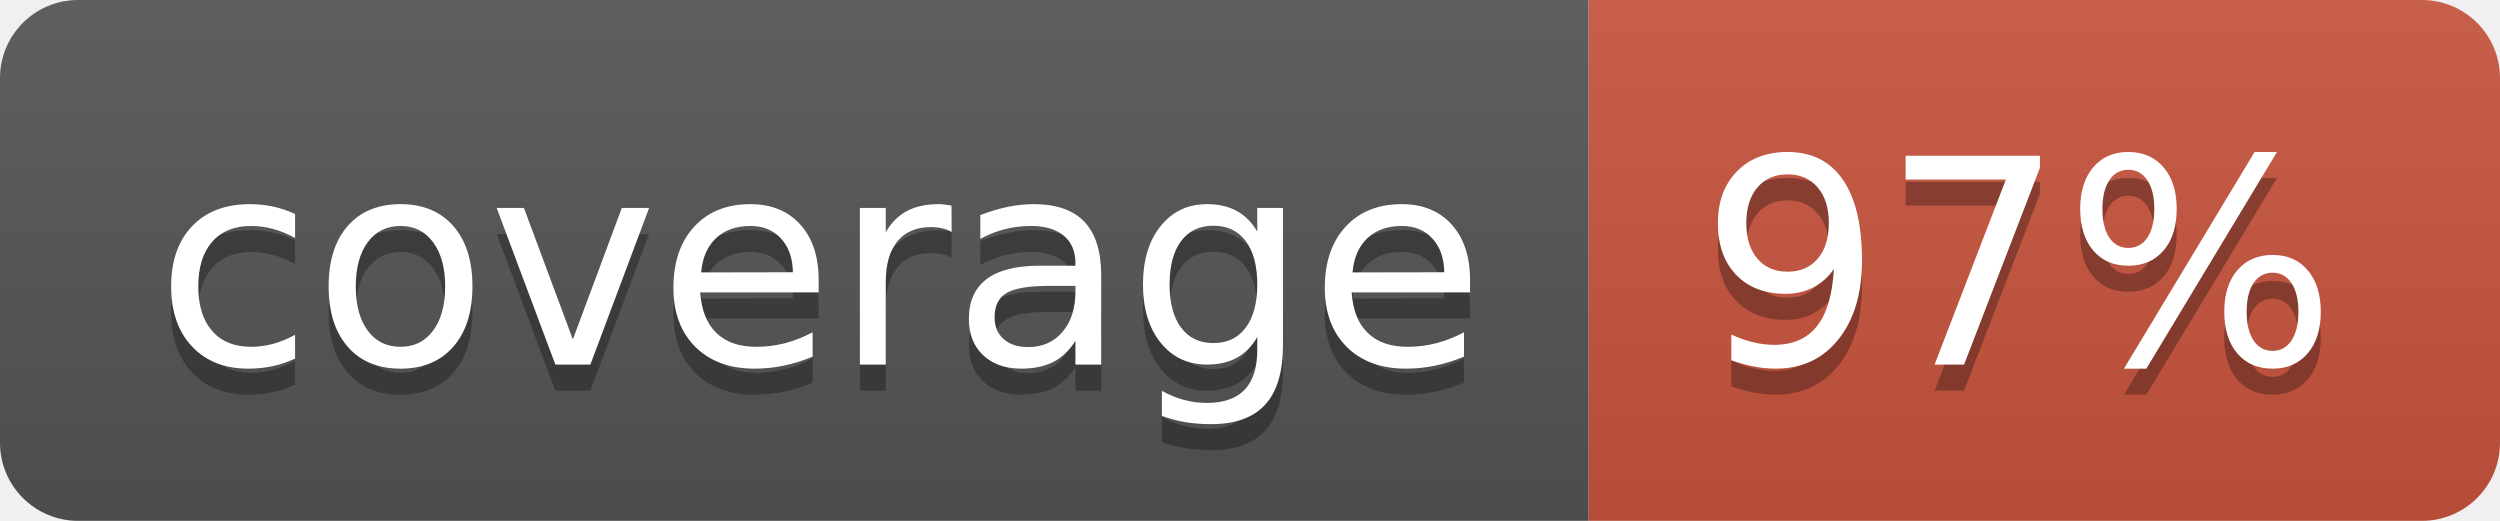
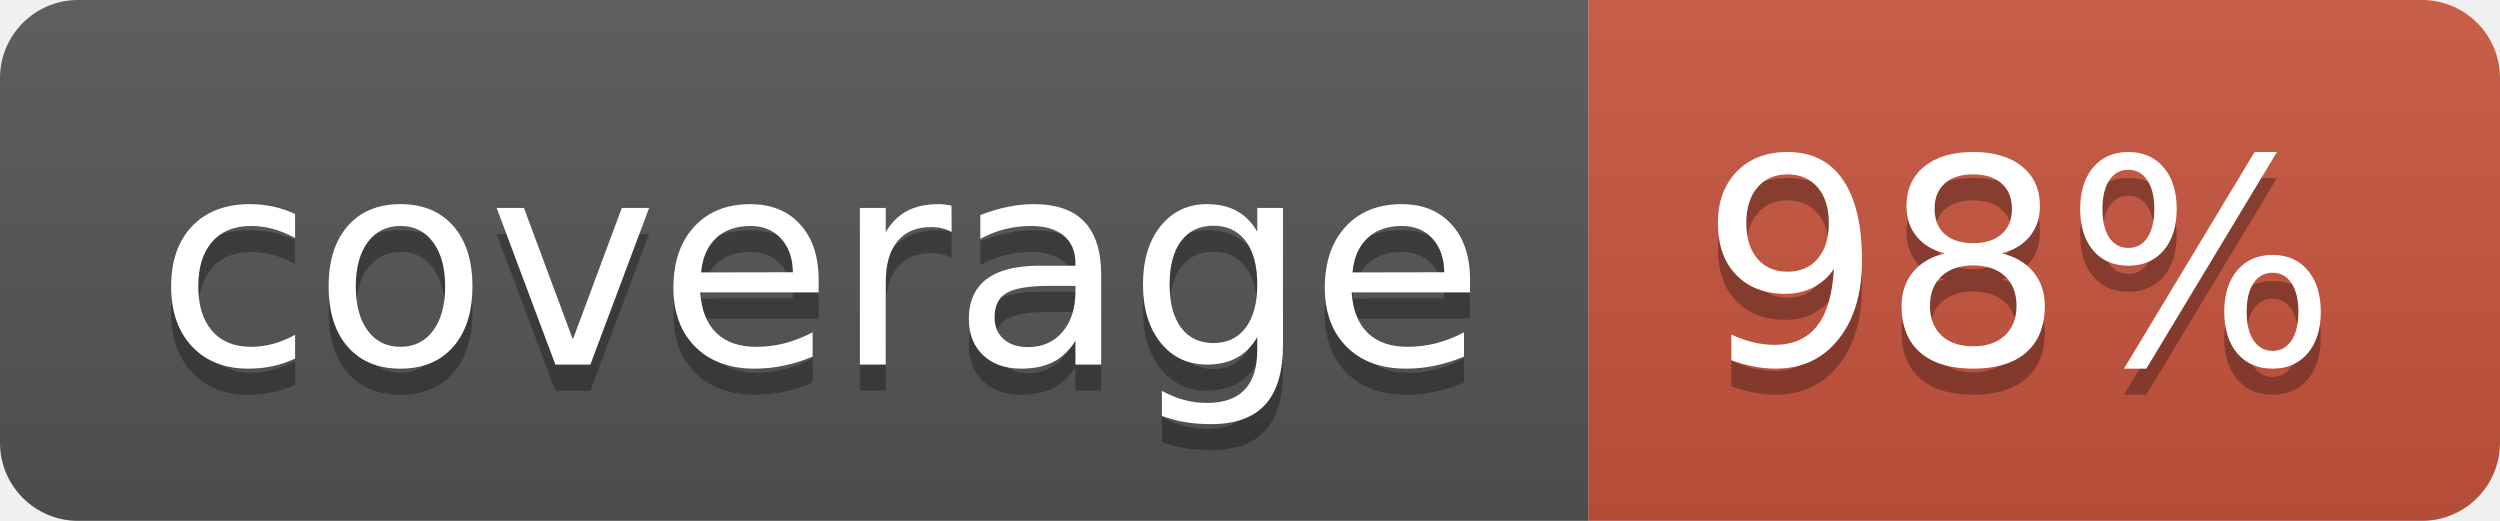
<svg xmlns="http://www.w3.org/2000/svg" width="96" height="20">
  <linearGradient id="b" x2="0" y2="100%">
    <stop offset="0" stop-color="#bbb" stop-opacity=".1" />
    <stop offset="1" stop-opacity=".1" />
  </linearGradient>
  <clipPath id="a">
    <rect width="96" height="20" rx="3" fill="#fff" />
  </clipPath>
  <g clip-path="url(#a)">
    <path fill="#555" d="M0 0h61v20H0z" />
    <path fill="#CA553E" d="M61 0h35v20H61z" />
    <path fill="url(#b)" d="M0 0h96v20H0z" />
  </g>
  <g fill="#fff" text-anchor="middle" font-family="DejaVu Sans,Verdana,Geneva,sans-serif" font-size="110">
    <text x="315" y="150" fill="#010101" fill-opacity=".3" transform="scale(.1)" textLength="510">coverage</text>
    <text x="315" y="140" transform="scale(.1)" textLength="510">coverage</text>
-     <text x="775" y="150" fill="#010101" fill-opacity=".3" transform="scale(.1)" textLength="250">97%</text>
-     <text x="775" y="140" transform="scale(.1)" textLength="250">97%</text>
+     <text x="775" y="150" fill="#010101" fill-opacity=".3" transform="scale(.1)" textLength="250">98%</text>
+     <text x="775" y="140" transform="scale(.1)" textLength="250">98%</text>
  </g>
</svg>
